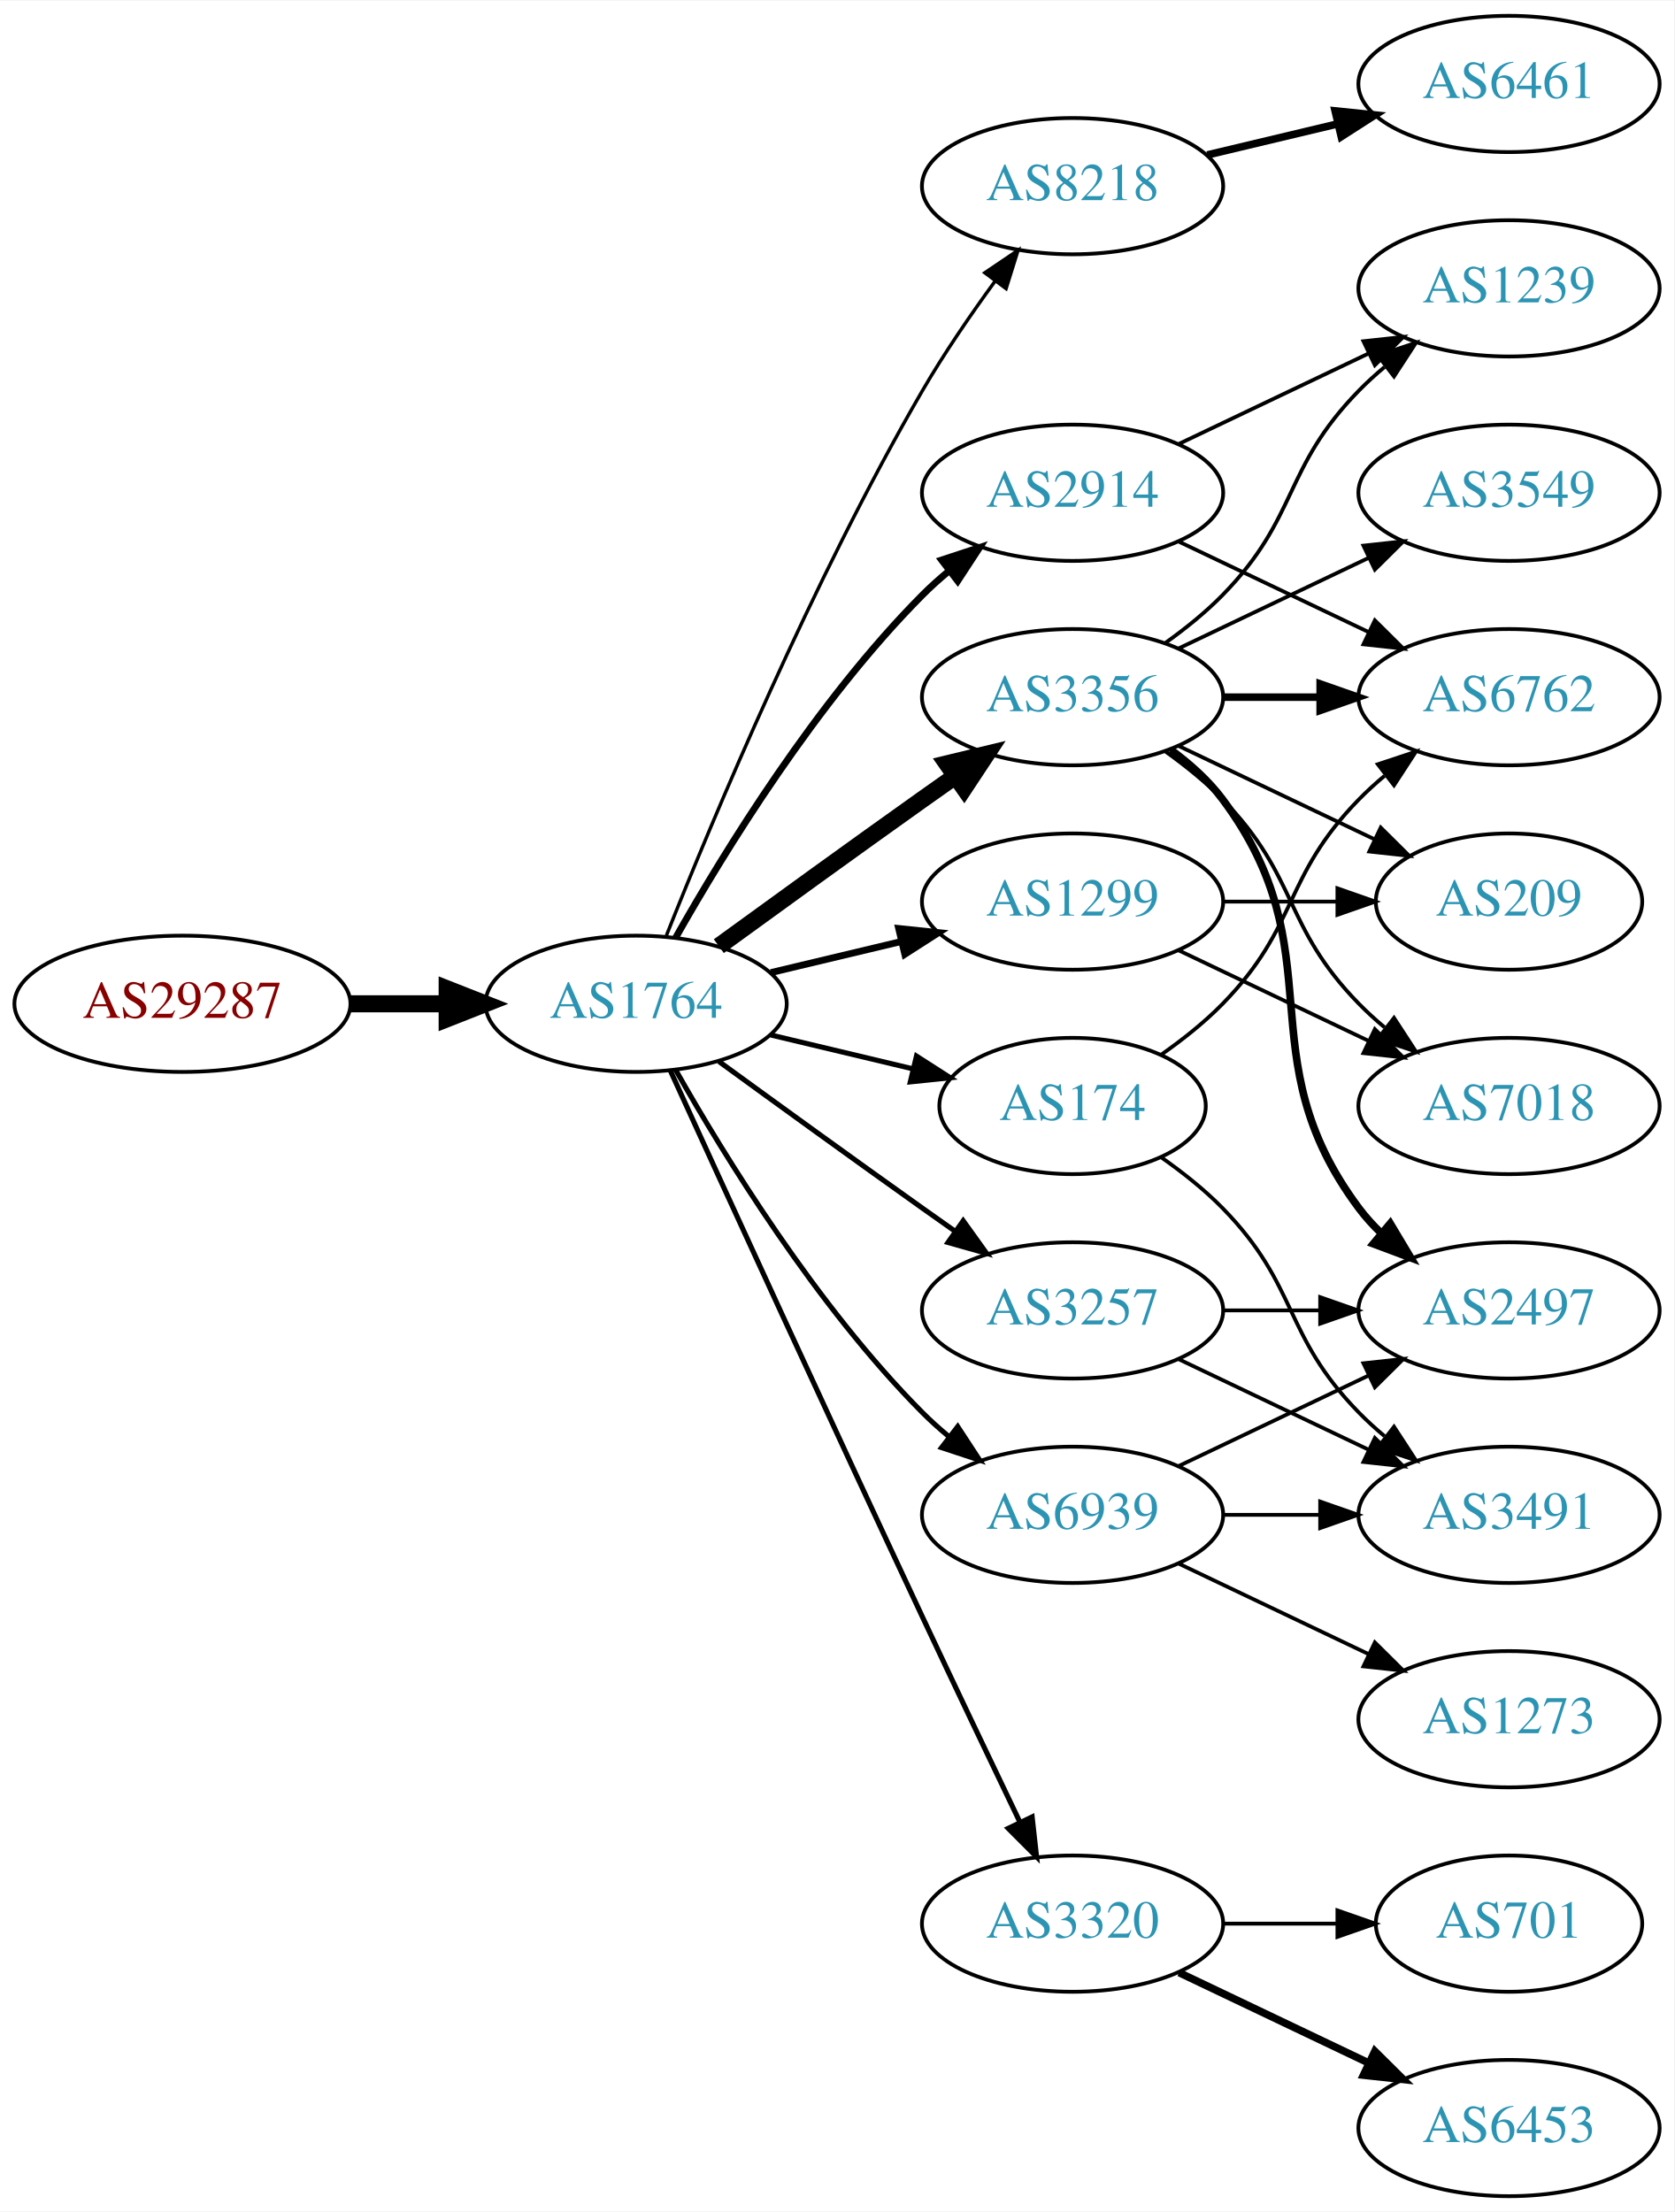
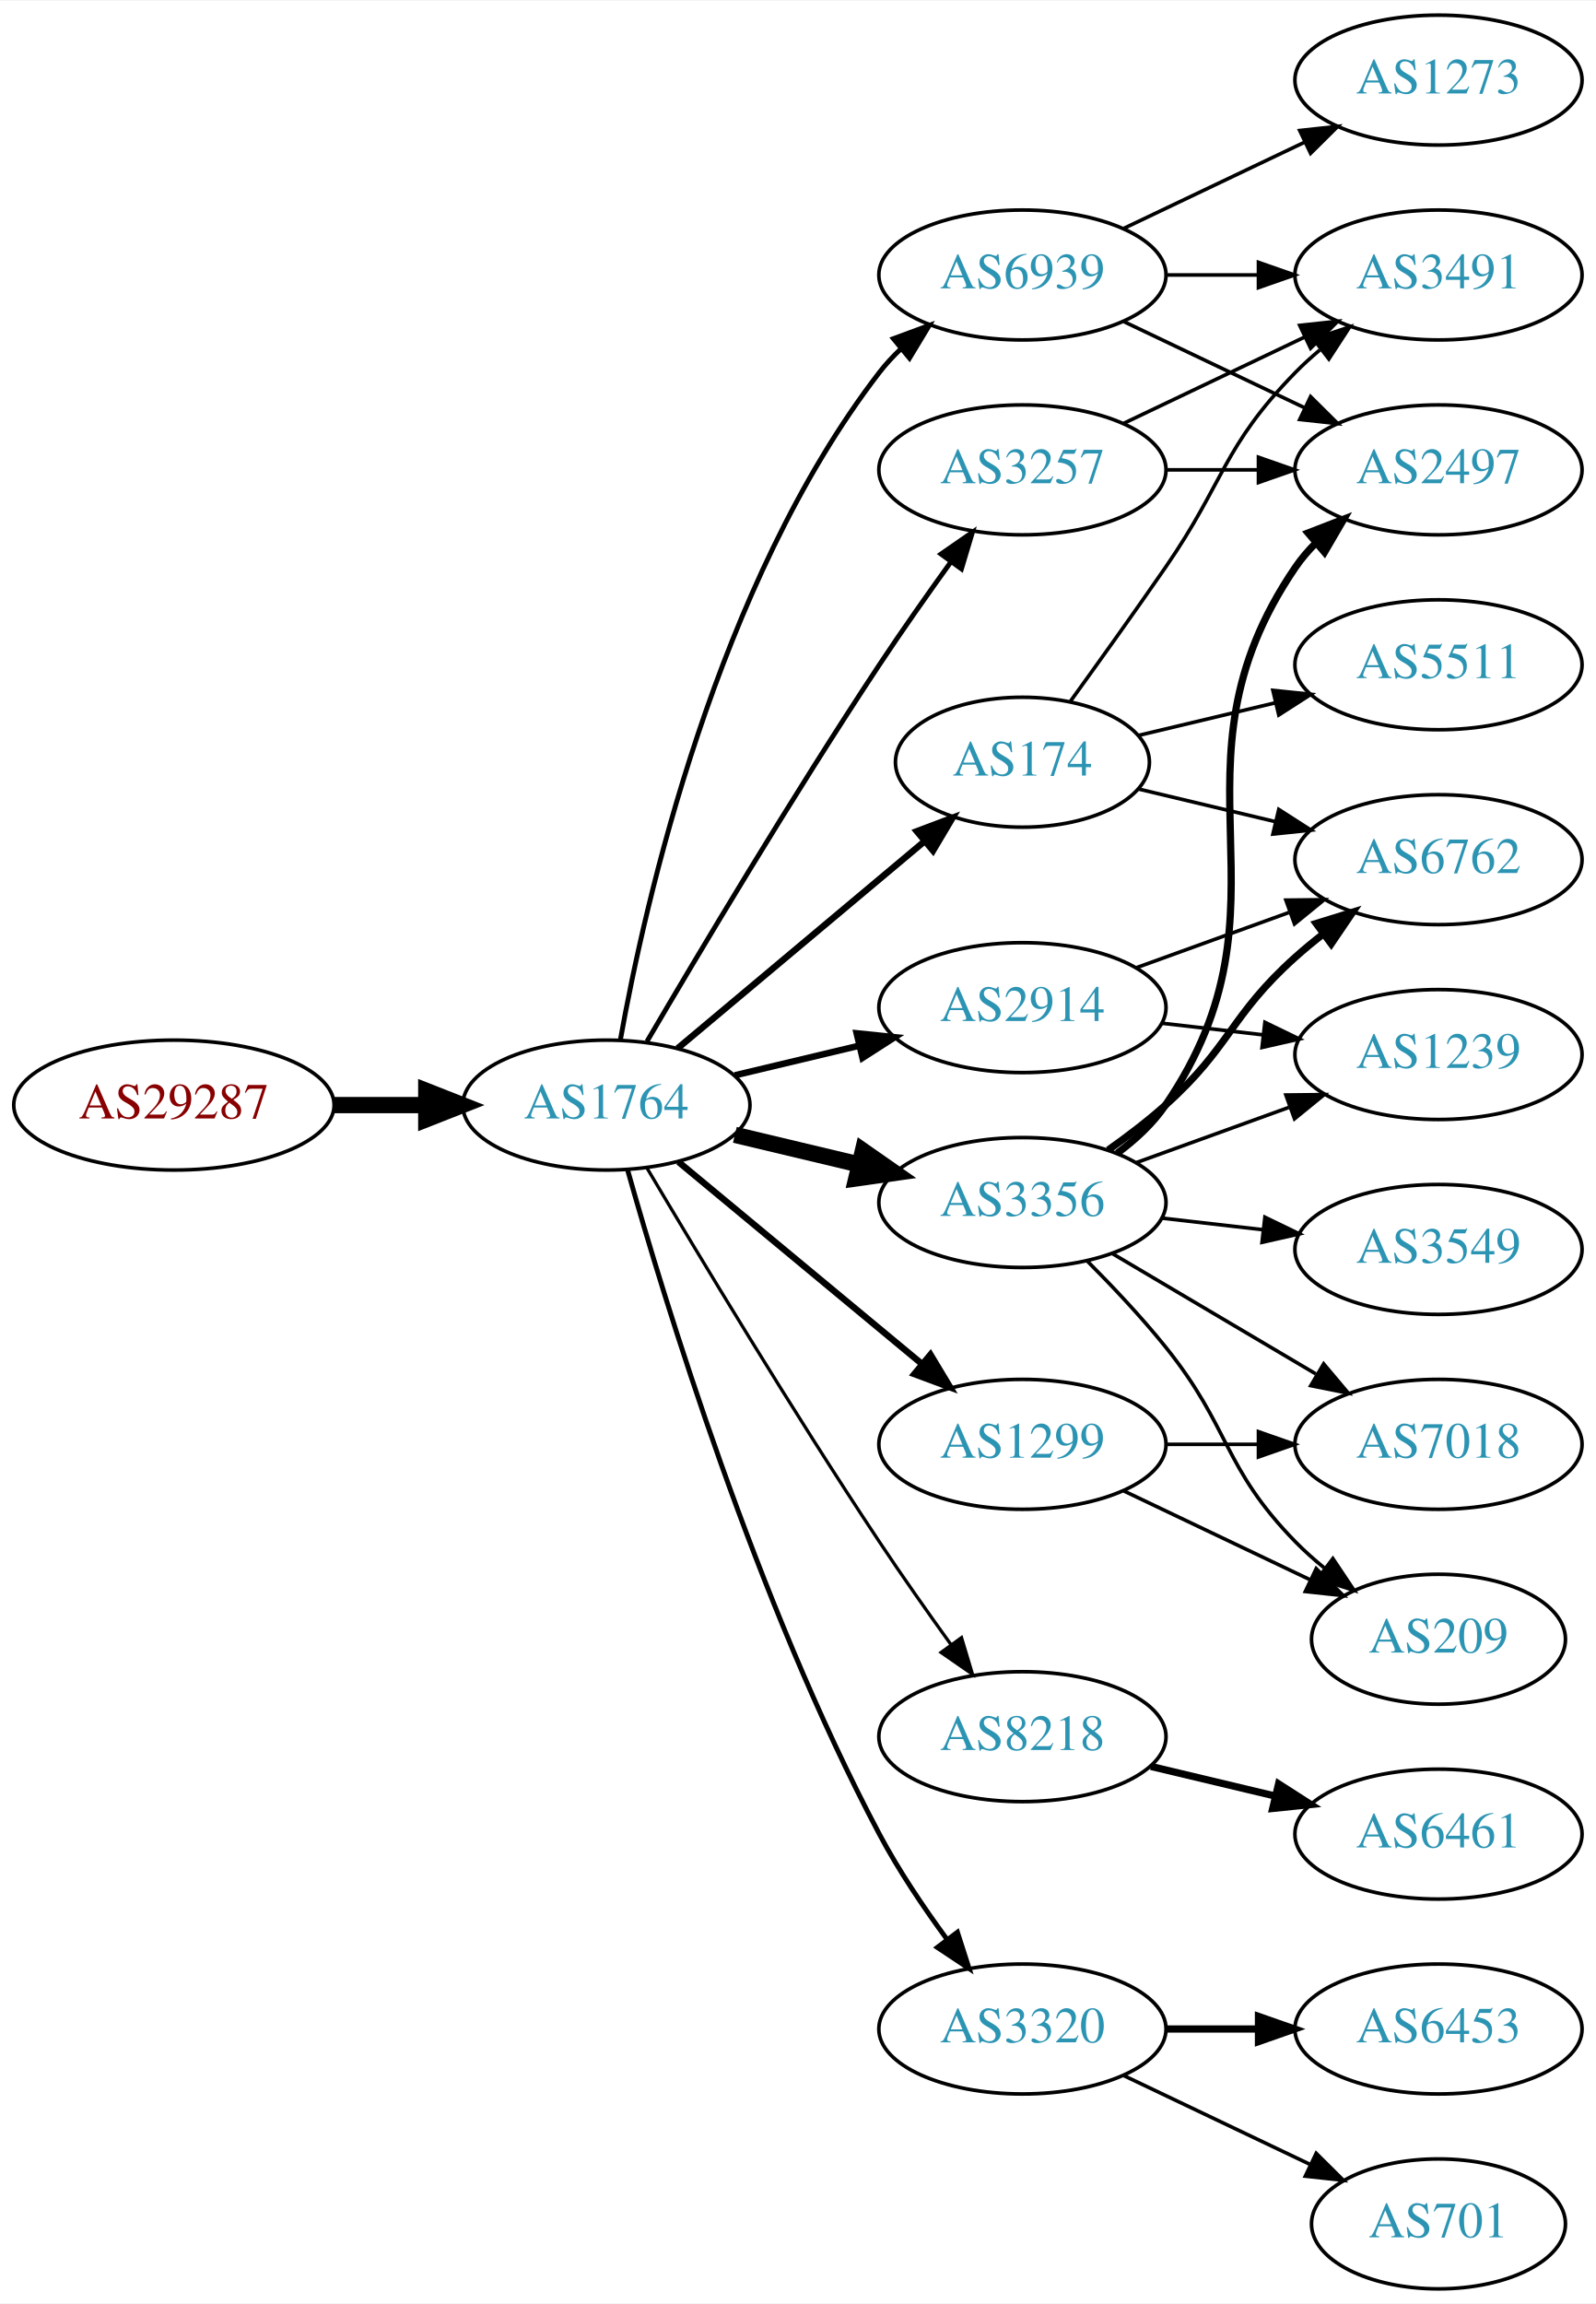
- <svg xmlns="http://www.w3.org/2000/svg" xmlns:xlink="http://www.w3.org/1999/xlink" width="442pt" height="584pt" viewBox="0.00 0.00 442.27 584.00">
-   <g id="graph0" class="graph" transform="scale(1 1) rotate(0) translate(4 580)">
-     <polygon fill="white" stroke="none" points="-4,4 -4,-580 438.271,-580 438.271,4 -4,4" />
+ <svg xmlns="http://www.w3.org/2000/svg" xmlns:xlink="http://www.w3.org/1999/xlink" width="442pt" height="638pt" viewBox="0.00 0.00 442.27 638.00">
+   <g id="graph0" class="graph" transform="scale(1 1) rotate(0) translate(4 634)">
+     <polygon fill="white" stroke="none" points="-4,4 -4,-634 438.271,-634 438.271,4 -4,4" />
    <g id="node1" class="node">
      <g id="a_node1">
        <a xlink:href="/asn/29287" xlink:title="AS29287 ~ Wien Energie [AT]">
-           <ellipse fill="#ffffff" stroke="black" cx="44.196" cy="-315" rx="44.393" ry="18" />
-           <text text-anchor="middle" x="44.196" y="-311.3" font-family="Times,serif" font-size="14.00" fill="#880000">AS29287</text>
+           <ellipse fill="#ffffff" stroke="black" cx="44.196" cy="-328" rx="44.393" ry="18" />
+           <text text-anchor="middle" x="44.196" y="-324.3" font-family="Times,serif" font-size="14.00" fill="#880000">AS29287</text>
        </a>
      </g>
    </g>
    <g id="node2" class="node">
      <g id="a_node2">
        <a xlink:href="/asn/1764" xlink:title="AS1764 ~ NEXTLAYER-AS [AT]">
-           <ellipse fill="#ffffff" stroke="black" cx="164.039" cy="-315" rx="39.794" ry="18" />
-           <text text-anchor="middle" x="164.039" y="-311.3" font-family="Times,serif" font-size="14.00" fill="#2c94b3">AS1764</text>
+           <ellipse fill="#ffffff" stroke="black" cx="164.039" cy="-328" rx="39.794" ry="18" />
+           <text text-anchor="middle" x="164.039" y="-324.3" font-family="Times,serif" font-size="14.00" fill="#2c94b3">AS1764</text>
        </a>
      </g>
    </g>
    <g id="edge1" class="edge">
-       <path fill="none" stroke="black" stroke-width="4.5" d="M88.407,-315C96.72,-315 105.482,-315 113.965,-315" />
-       <polygon fill="black" stroke="black" stroke-width="4.5" points="114.123,-318.938 124.123,-315 114.123,-311.063 114.123,-318.938" />
+       <path fill="none" stroke="black" stroke-width="4.5" d="M88.407,-328C96.72,-328 105.482,-328 113.965,-328" />
+       <polygon fill="black" stroke="black" stroke-width="4.5" points="114.123,-331.938 124.123,-328 114.123,-324.063 114.123,-331.938" />
    </g>
    <g id="node3" class="node">
      <g id="a_node3">
-         <a xlink:href="/asn/8218" xlink:title="AS8218 ~ legacy Neotelecoms [FR]">
-           <ellipse fill="#ffffff" stroke="black" cx="279.332" cy="-531" rx="39.794" ry="18" />
-           <text text-anchor="middle" x="279.332" y="-527.3" font-family="Times,serif" font-size="14.00" fill="#2c94b3">AS8218</text>
+         <a xlink:href="/asn/174" xlink:title="AS174 ~ Cogent Communications [US]">
+           <ellipse fill="#ffffff" stroke="black" cx="279.332" cy="-423" rx="35.194" ry="18" />
+           <text text-anchor="middle" x="279.332" y="-419.3" font-family="Times,serif" font-size="14.00" fill="#2c94b3">AS174</text>
        </a>
      </g>
    </g>
    <g id="edge2" class="edge">
-       <path fill="none" stroke="black" stroke-width="0.9" d="M172.042,-333.051C184.169,-363.57 210.587,-426.933 239.685,-477 245.392,-486.819 252.43,-497.078 258.929,-505.984" />
-       <polygon fill="black" stroke="black" stroke-width="0.9" points="256.155,-508.119 264.934,-514.05 261.77,-503.938 256.155,-508.119" />
+       <path fill="none" stroke="black" stroke-width="1.8" d="M183.747,-343.687C202.389,-359.32 231.177,-383.46 252.098,-401.003" />
+       <polygon fill="black" stroke="black" stroke-width="1.8" points="250.06,-403.861 259.972,-407.605 254.558,-398.497 250.06,-403.861" />
    </g>
    <g id="node4" class="node">
      <g id="a_node4">
-         <a xlink:href="/asn/3356" xlink:title="AS3356 ~ Level 3 Parent, LLC [US]">
-           <ellipse fill="#ffffff" stroke="black" cx="279.332" cy="-396" rx="39.794" ry="18" />
-           <text text-anchor="middle" x="279.332" y="-392.3" font-family="Times,serif" font-size="14.00" fill="#2c94b3">AS3356</text>
+         <a xlink:href="/asn/3257" xlink:title="AS3257 ~ GTT [DE]">
+           <ellipse fill="#ffffff" stroke="black" cx="279.332" cy="-504" rx="39.794" ry="18" />
+           <text text-anchor="middle" x="279.332" y="-500.3" font-family="Times,serif" font-size="14.00" fill="#2c94b3">AS3257</text>
        </a>
      </g>
    </g>
    <g id="edge3" class="edge">
-       <path fill="none" stroke="black" stroke-width="4.5" d="M185.887,-330.222C200.821,-341.091 221.435,-356.025 239.685,-369 242.506,-371.005 245.449,-373.085 248.397,-375.159" />
-       <polygon fill="black" stroke="black" stroke-width="4.5" points="246.173,-378.409 256.621,-380.926 250.694,-371.961 246.173,-378.409" />
+       <path fill="none" stroke="black" stroke-width="1.35" d="M175.28,-345.623C189.317,-369.566 215.548,-413.568 239.685,-450 245.958,-459.468 253.126,-469.646 259.571,-478.585" />
+       <polygon fill="black" stroke="black" stroke-width="1.35" points="256.767,-480.68 265.477,-486.713 262.43,-476.565 256.767,-480.68" />
    </g>
    <g id="node5" class="node">
      <g id="a_node5">
        <a xlink:href="/asn/1299" xlink:title="AS1299 ~ Telia Carrier [EU]">
-           <ellipse fill="#ffffff" stroke="black" cx="279.332" cy="-342" rx="39.794" ry="18" />
-           <text text-anchor="middle" x="279.332" y="-338.3" font-family="Times,serif" font-size="14.00" fill="#2c94b3">AS1299</text>
+           <ellipse fill="#ffffff" stroke="black" cx="279.332" cy="-234" rx="39.794" ry="18" />
+           <text text-anchor="middle" x="279.332" y="-230.3" font-family="Times,serif" font-size="14.00" fill="#2c94b3">AS1299</text>
        </a>
      </g>
    </g>
    <g id="edge4" class="edge">
-       <path fill="none" stroke="black" stroke-width="1.8" d="M199.646,-323.248C210.517,-325.838 222.671,-328.735 234.114,-331.462" />
-       <polygon fill="black" stroke="black" stroke-width="1.8" points="233.397,-334.889 243.936,-333.803 235.02,-328.08 233.397,-334.889" />
+       <path fill="none" stroke="black" stroke-width="1.8" d="M184.001,-312.267C202.464,-296.948 230.7,-273.52 251.471,-256.287" />
+       <polygon fill="black" stroke="black" stroke-width="1.8" points="253.846,-258.864 259.307,-249.785 249.376,-253.477 253.846,-258.864" />
    </g>
    <g id="node6" class="node">
      <g id="a_node6">
-         <a xlink:href="/asn/2914" xlink:title="AS2914 ~ NTT America, Inc. [US]">
-           <ellipse fill="#ffffff" stroke="black" cx="279.332" cy="-450" rx="39.794" ry="18" />
-           <text text-anchor="middle" x="279.332" y="-446.3" font-family="Times,serif" font-size="14.00" fill="#2c94b3">AS2914</text>
+         <a xlink:href="/asn/3356" xlink:title="AS3356 ~ Level 3 Parent, LLC [US]">
+           <ellipse fill="#ffffff" stroke="black" cx="279.332" cy="-301" rx="39.794" ry="18" />
+           <text text-anchor="middle" x="279.332" y="-297.3" font-family="Times,serif" font-size="14.00" fill="#2c94b3">AS3356</text>
        </a>
      </g>
    </g>
    <g id="edge5" class="edge">
-       <path fill="none" stroke="black" stroke-width="1.8" d="M174.498,-332.49C187.28,-355.096 211.712,-394.886 239.685,-423 241.796,-425.121 244.092,-427.188 246.477,-429.171" />
-       <polygon fill="black" stroke="black" stroke-width="1.8" points="244.73,-432.242 254.793,-435.556 248.993,-426.69 244.73,-432.242" />
+       <path fill="none" stroke="black" stroke-width="4.5" d="M199.646,-319.752C210.517,-317.162 222.671,-314.265 234.114,-311.538" />
+       <polygon fill="black" stroke="black" stroke-width="4.5" points="235.122,-315.346 243.936,-309.197 233.296,-307.685 235.122,-315.346" />
    </g>
    <g id="node7" class="node">
      <g id="a_node7">
+         <a xlink:href="/asn/2914" xlink:title="AS2914 ~ NTT America, Inc. [US]">
+           <ellipse fill="#ffffff" stroke="black" cx="279.332" cy="-355" rx="39.794" ry="18" />
+           <text text-anchor="middle" x="279.332" y="-351.3" font-family="Times,serif" font-size="14.00" fill="#2c94b3">AS2914</text>
+         </a>
+       </g>
+     </g>
+     <g id="edge6" class="edge">
+       <path fill="none" stroke="black" stroke-width="1.8" d="M199.646,-336.248C210.517,-338.838 222.671,-341.735 234.114,-344.462" />
+       <polygon fill="black" stroke="black" stroke-width="1.8" points="233.397,-347.889 243.936,-346.803 235.02,-341.08 233.397,-347.889" />
+     </g>
+     <g id="node8" class="node">
+       <g id="a_node8">
+         <a xlink:href="/asn/8218" xlink:title="AS8218 ~ legacy Neotelecoms [FR]">
+           <ellipse fill="#ffffff" stroke="black" cx="279.332" cy="-153" rx="39.794" ry="18" />
+           <text text-anchor="middle" x="279.332" y="-149.3" font-family="Times,serif" font-size="14.00" fill="#2c94b3">AS8218</text>
+         </a>
+       </g>
+     </g>
+     <g id="edge7" class="edge">
+       <path fill="none" stroke="black" stroke-width="0.9" d="M175.303,-310.533C189.366,-286.798 215.625,-243.171 239.685,-207 245.975,-197.544 253.147,-187.368 259.591,-178.428" />
+       <polygon fill="black" stroke="black" stroke-width="0.9" points="262.451,-180.447 265.494,-170.298 256.786,-176.334 262.451,-180.447" />
+     </g>
+     <g id="node9" class="node">
+       <g id="a_node9">
        <a xlink:href="/asn/3320" xlink:title="AS3320 ~ DTAG [DE]">
          <ellipse fill="#ffffff" stroke="black" cx="279.332" cy="-72" rx="39.794" ry="18" />
          <text text-anchor="middle" x="279.332" y="-68.3" font-family="Times,serif" font-size="14.00" fill="#2c94b3">AS3320</text>
        </a>
      </g>
    </g>
-     <g id="edge6" class="edge">
-       <path fill="none" stroke="black" stroke-width="1.35" d="M173.026,-297.464C186.602,-267.704 215.099,-205.43 239.685,-153 248.176,-134.892 257.868,-114.579 265.422,-98.825" />
-       <polygon fill="black" stroke="black" stroke-width="1.35" points="268.647,-100.195 269.82,-89.665 262.337,-97.165 268.647,-100.195" />
-     </g>
-     <g id="node8" class="node">
-       <g id="a_node8">
-         <a xlink:href="/asn/174" xlink:title="AS174 ~ Cogent Communications [US]">
-           <ellipse fill="#ffffff" stroke="black" cx="279.332" cy="-288" rx="35.194" ry="18" />
-           <text text-anchor="middle" x="279.332" y="-284.3" font-family="Times,serif" font-size="14.00" fill="#2c94b3">AS174</text>
-         </a>
-       </g>
-     </g>
-     <g id="edge7" class="edge">
-       <path fill="none" stroke="black" stroke-width="1.35" d="M199.646,-306.752C211.44,-303.942 224.745,-300.771 237.013,-297.847" />
-       <polygon fill="black" stroke="black" stroke-width="1.35" points="238.101,-301.186 247.018,-295.463 236.479,-294.376 238.101,-301.186" />
-     </g>
-     <g id="node9" class="node">
-       <g id="a_node9">
-         <a xlink:href="/asn/3257" xlink:title="AS3257 ~ GTT [DE]">
-           <ellipse fill="#ffffff" stroke="black" cx="279.332" cy="-234" rx="39.794" ry="18" />
-           <text text-anchor="middle" x="279.332" y="-230.3" font-family="Times,serif" font-size="14.00" fill="#2c94b3">AS3257</text>
-         </a>
-       </g>
-     </g>
    <g id="edge8" class="edge">
-       <path fill="none" stroke="black" stroke-width="1.35" d="M185.887,-299.778C200.821,-288.909 221.435,-273.975 239.685,-261 242.506,-258.995 245.449,-256.915 248.397,-254.841" />
-       <polygon fill="black" stroke="black" stroke-width="1.35" points="250.443,-257.681 256.621,-249.074 246.424,-251.95 250.443,-257.681" />
+       <path fill="none" stroke="black" stroke-width="1.35" d="M169.916,-310.03C180.097,-273.899 205.53,-190.41 239.685,-126 245.006,-115.966 251.955,-105.658 258.491,-96.772" />
+       <polygon fill="black" stroke="black" stroke-width="1.35" points="261.322,-98.831 264.564,-88.745 255.739,-94.608 261.322,-98.831" />
    </g>
    <g id="node10" class="node">
      <g id="a_node10">
        <a xlink:href="/asn/6939" xlink:title="AS6939 ~ Hurricane Electric LLC [US]">
-           <ellipse fill="#ffffff" stroke="black" cx="279.332" cy="-180" rx="39.794" ry="18" />
-           <text text-anchor="middle" x="279.332" y="-176.3" font-family="Times,serif" font-size="14.00" fill="#2c94b3">AS6939</text>
+           <ellipse fill="#ffffff" stroke="black" cx="279.332" cy="-558" rx="39.794" ry="18" />
+           <text text-anchor="middle" x="279.332" y="-554.3" font-family="Times,serif" font-size="14.00" fill="#2c94b3">AS6939</text>
        </a>
      </g>
    </g>
    <g id="edge9" class="edge">
-       <path fill="none" stroke="black" stroke-width="1.35" d="M174.498,-297.51C187.28,-274.904 211.712,-235.114 239.685,-207 241.796,-204.879 244.092,-202.812 246.477,-200.829" />
-       <polygon fill="black" stroke="black" stroke-width="1.35" points="248.993,-203.31 254.793,-194.444 244.73,-197.758 248.993,-203.31" />
+       <path fill="none" stroke="black" stroke-width="1.35" d="M167.91,-346.041C174.665,-383.782 194.525,-472.411 239.685,-531 241.465,-533.309 243.498,-535.499 245.679,-537.557" />
+       <polygon fill="black" stroke="black" stroke-width="1.35" points="243.576,-540.359 253.513,-544.033 248.036,-534.964 243.576,-540.359" />
    </g>
    <g id="node11" class="node">
      <g id="a_node11">
-         <a xlink:href="/asn/6461" xlink:title="AS6461 ~ Zayo Bandwidth [US]">
+         <a xlink:href="/asn/3491" xlink:title="AS3491 ~ PCCW Global, Inc. [US]">
          <ellipse fill="#ffffff" stroke="black" cx="394.625" cy="-558" rx="39.794" ry="18" />
-           <text text-anchor="middle" x="394.625" y="-554.3" font-family="Times,serif" font-size="14.00" fill="#2c94b3">AS6461</text>
+           <text text-anchor="middle" x="394.625" y="-554.3" font-family="Times,serif" font-size="14.00" fill="#2c94b3">AS3491</text>
        </a>
      </g>
    </g>
    <g id="edge10" class="edge">
-       <path fill="none" stroke="black" stroke-width="2" d="M314.939,-539.248C325.81,-541.838 337.964,-544.735 349.407,-547.462" />
-       <polygon fill="black" stroke="black" stroke-width="2" points="348.69,-550.889 359.229,-549.803 350.313,-544.08 348.69,-550.889" />
+       <path fill="none" stroke="black" d="M292.661,-439.922C300.323,-450.514 310.328,-464.48 318.978,-477 335.374,-500.731 334.806,-510.383 354.978,-531 357.071,-533.139 359.354,-535.218 361.731,-537.21" />
+       <polygon fill="black" stroke="black" points="359.974,-540.275 370.031,-543.611 364.249,-534.732 359.974,-540.275" />
    </g>
    <g id="node12" class="node">
      <g id="a_node12">
-         <a xlink:href="/asn/3549" xlink:title="AS3549 ~ Level 3 Parent, LLC [US]">
+         <a xlink:href="/asn/5511" xlink:title="AS5511 ~ Orange S.A. [FR]">
          <ellipse fill="#ffffff" stroke="black" cx="394.625" cy="-450" rx="39.794" ry="18" />
-           <text text-anchor="middle" x="394.625" y="-446.3" font-family="Times,serif" font-size="14.00" fill="#2c94b3">AS3549</text>
+           <text text-anchor="middle" x="394.625" y="-446.3" font-family="Times,serif" font-size="14.00" fill="#2c94b3">AS5511</text>
        </a>
      </g>
    </g>
    <g id="edge11" class="edge">
-       <path fill="none" stroke="black" d="M307.468,-408.934C322.462,-416.081 341.283,-425.052 357.506,-432.785" />
-       <polygon fill="black" stroke="black" points="356.177,-436.028 366.71,-437.171 359.188,-429.709 356.177,-436.028" />
+       <path fill="none" stroke="black" d="M311.589,-430.449C323.269,-433.233 336.765,-436.449 349.394,-439.459" />
+       <polygon fill="black" stroke="black" points="348.747,-442.903 359.286,-441.816 350.37,-436.093 348.747,-442.903" />
    </g>
    <g id="node13" class="node">
      <g id="a_node13">
-         <a xlink:href="/asn/1239" xlink:title="AS1239 ~ Sprint [US]">
-           <ellipse fill="#ffffff" stroke="black" cx="394.625" cy="-504" rx="39.794" ry="18" />
-           <text text-anchor="middle" x="394.625" y="-500.3" font-family="Times,serif" font-size="14.00" fill="#2c94b3">AS1239</text>
-         </a>
-       </g>
-     </g>
-     <g id="edge12" class="edge">
-       <path fill="none" stroke="black" d="M303.926,-410.389C309.182,-414.148 314.513,-418.437 318.978,-423 339.151,-443.617 334.806,-456.383 354.978,-477 357.071,-479.139 359.354,-481.218 361.731,-483.21" />
-       <polygon fill="black" stroke="black" points="359.974,-486.275 370.031,-489.611 364.249,-480.732 359.974,-486.275" />
-     </g>
-     <g id="node14" class="node">
-       <g id="a_node14">
        <a xlink:href="/asn/6762" xlink:title="AS6762 ~ TELECOM ITALIA SPARKLE S.p.A. [IT]">
          <ellipse fill="#ffffff" stroke="black" cx="394.625" cy="-396" rx="39.794" ry="18" />
          <text text-anchor="middle" x="394.625" y="-392.3" font-family="Times,serif" font-size="14.00" fill="#2c94b3">AS6762</text>
        </a>
      </g>
    </g>
+     <g id="edge12" class="edge">
+       <path fill="none" stroke="black" d="M311.589,-415.551C323.269,-412.767 336.765,-409.551 349.394,-406.541" />
+       <polygon fill="black" stroke="black" points="350.37,-409.907 359.286,-404.184 348.747,-403.097 350.37,-409.907" />
+     </g>
    <g id="edge13" class="edge">
-       <path fill="none" stroke="black" stroke-width="2" d="M319.004,-396C327.207,-396 335.971,-396 344.503,-396" />
-       <polygon fill="black" stroke="black" stroke-width="2" points="344.742,-399.5 354.742,-396 344.742,-392.5 344.742,-399.5" />
+       <path fill="none" stroke="black" d="M307.468,-516.934C322.462,-524.081 341.283,-533.052 357.506,-540.785" />
+       <polygon fill="black" stroke="black" points="356.177,-544.028 366.71,-545.171 359.188,-537.709 356.177,-544.028" />
+     </g>
+     <g id="node14" class="node">
+       <g id="a_node14">
+         <a xlink:href="/asn/2497" xlink:title="AS2497 ~ Internet Initiative Japan Inc. [JP]">
+           <ellipse fill="#ffffff" stroke="black" cx="394.625" cy="-504" rx="39.794" ry="18" />
+           <text text-anchor="middle" x="394.625" y="-500.3" font-family="Times,serif" font-size="14.00" fill="#2c94b3">AS2497</text>
+         </a>
+       </g>
+     </g>
+     <g id="edge14" class="edge">
+       <path fill="none" stroke="black" d="M319.004,-504C327.207,-504 335.971,-504 344.503,-504" />
+       <polygon fill="black" stroke="black" points="344.742,-507.5 354.742,-504 344.742,-500.5 344.742,-507.5" />
+     </g>
+     <g id="node17" class="node">
+       <g id="a_node17">
+         <a xlink:href="/asn/7018" xlink:title="AS7018 ~ AT&amp;T Services, Inc. [US]">
+           <ellipse fill="#ffffff" stroke="black" cx="394.625" cy="-234" rx="39.794" ry="18" />
+           <text text-anchor="middle" x="394.625" y="-230.3" font-family="Times,serif" font-size="14.00" fill="#2c94b3">AS7018</text>
+         </a>
+       </g>
+     </g>
+     <g id="edge27" class="edge">
+       <path fill="none" stroke="black" d="M319.004,-234C327.207,-234 335.971,-234 344.503,-234" />
+       <polygon fill="black" stroke="black" points="344.742,-237.5 354.742,-234 344.742,-230.5 344.742,-237.5" />
+     </g>
+     <g id="node18" class="node">
+       <g id="a_node18">
+         <a xlink:href="/asn/209" xlink:title="AS209 ~ CenturyLink Communications, LLC [US]">
+           <ellipse fill="#ffffff" stroke="black" cx="394.625" cy="-180" rx="35.194" ry="18" />
+           <text text-anchor="middle" x="394.625" y="-176.3" font-family="Times,serif" font-size="14.00" fill="#2c94b3">AS209</text>
+         </a>
+       </g>
+     </g>
+     <g id="edge26" class="edge">
+       <path fill="none" stroke="black" d="M307.468,-221.066C322.9,-213.71 342.385,-204.423 358.92,-196.541" />
+       <polygon fill="black" stroke="black" points="360.741,-199.551 368.262,-192.089 357.729,-193.232 360.741,-199.551" />
+     </g>
+     <g id="edge19" class="edge">
+       <path fill="none" stroke="black" stroke-width="2" d="M303.096,-315.546C308.495,-319.359 314.099,-323.633 318.978,-328 337.048,-344.172 336.908,-352.828 354.978,-369 357.418,-371.183 360.038,-373.344 362.724,-375.435" />
+       <polygon fill="black" stroke="black" stroke-width="2" points="360.739,-378.32 370.86,-381.454 364.903,-372.693 360.739,-378.32" />
+     </g>
+     <g id="edge15" class="edge">
+       <path fill="none" stroke="black" stroke-width="2" d="M305.58,-314.655C310.64,-318.396 315.471,-322.863 318.978,-328 357.391,-384.266 316.565,-420.734 354.978,-477 356.622,-479.408 358.557,-481.669 360.67,-483.777" />
+       <polygon fill="black" stroke="black" stroke-width="2" points="358.495,-486.522 368.376,-490.345 363.036,-481.195 358.495,-486.522" />
    </g>
    <g id="node15" class="node">
      <g id="a_node15">
-         <a xlink:href="/asn/2497" xlink:title="AS2497 ~ Internet Initiative Japan Inc. [JP]">
-           <ellipse fill="#ffffff" stroke="black" cx="394.625" cy="-234" rx="39.794" ry="18" />
-           <text text-anchor="middle" x="394.625" y="-230.3" font-family="Times,serif" font-size="14.00" fill="#2c94b3">AS2497</text>
-         </a>
-       </g>
-     </g>
-     <g id="edge14" class="edge">
-       <path fill="none" stroke="black" stroke-width="2" d="M305.262,-382.118C310.338,-378.389 315.256,-373.984 318.978,-369 349.249,-328.458 324.707,-301.542 354.978,-261 356.723,-258.664 358.73,-256.455 360.893,-254.383" />
-       <polygon fill="black" stroke="black" stroke-width="2" points="363.253,-256.973 368.694,-247.882 358.771,-251.595 363.253,-256.973" />
+         <a xlink:href="/asn/1239" xlink:title="AS1239 ~ Sprint [US]">
+           <ellipse fill="#ffffff" stroke="black" cx="394.625" cy="-342" rx="39.794" ry="18" />
+           <text text-anchor="middle" x="394.625" y="-338.3" font-family="Times,serif" font-size="14.00" fill="#2c94b3">AS1239</text>
+         </a>
+       </g>
+     </g>
+     <g id="edge16" class="edge">
+       <path fill="none" stroke="black" d="M310.99,-312.095C323.963,-316.79 339.256,-322.324 353.137,-327.348" />
+       <polygon fill="black" stroke="black" points="352.347,-330.784 362.941,-330.896 354.729,-324.202 352.347,-330.784" />
    </g>
    <g id="node16" class="node">
      <g id="a_node16">
-         <a xlink:href="/asn/7018" xlink:title="AS7018 ~ AT&amp;T Services, Inc. [US]">
+         <a xlink:href="/asn/3549" xlink:title="AS3549 ~ Level 3 Parent, LLC [US]">
          <ellipse fill="#ffffff" stroke="black" cx="394.625" cy="-288" rx="39.794" ry="18" />
-           <text text-anchor="middle" x="394.625" y="-284.3" font-family="Times,serif" font-size="14.00" fill="#2c94b3">AS7018</text>
-         </a>
-       </g>
-     </g>
-     <g id="edge15" class="edge">
-       <path fill="none" stroke="black" d="M303.926,-381.611C309.182,-377.852 314.513,-373.563 318.978,-369 339.151,-348.383 334.806,-335.617 354.978,-315 357.071,-312.861 359.354,-310.782 361.731,-308.79" />
-       <polygon fill="black" stroke="black" points="364.249,-311.268 370.031,-302.389 359.974,-305.725 364.249,-311.268" />
-     </g>
-     <g id="node17" class="node">
-       <g id="a_node17">
-         <a xlink:href="/asn/209" xlink:title="AS209 ~ CenturyLink Communications, LLC [US]">
-           <ellipse fill="#ffffff" stroke="black" cx="394.625" cy="-342" rx="35.194" ry="18" />
-           <text text-anchor="middle" x="394.625" y="-338.3" font-family="Times,serif" font-size="14.00" fill="#2c94b3">AS209</text>
-         </a>
-       </g>
-     </g>
-     <g id="edge16" class="edge">
-       <path fill="none" stroke="black" d="M307.468,-383.066C322.9,-375.71 342.385,-366.423 358.92,-358.541" />
-       <polygon fill="black" stroke="black" points="360.741,-361.551 368.262,-354.089 357.729,-355.232 360.741,-361.551" />
-     </g>
-     <g id="edge26" class="edge">
-       <path fill="none" stroke="black" d="M307.468,-329.066C322.462,-321.919 341.283,-312.948 357.506,-305.215" />
-       <polygon fill="black" stroke="black" points="359.188,-308.291 366.71,-300.829 356.177,-301.972 359.188,-308.291" />
-     </g>
-     <g id="edge25" class="edge">
-       <path fill="none" stroke="black" d="M319.004,-342C328.709,-342 339.2,-342 349.163,-342" />
-       <polygon fill="black" stroke="black" points="349.299,-345.5 359.299,-342 349.299,-338.5 349.299,-345.5" />
+           <text text-anchor="middle" x="394.625" y="-284.3" font-family="Times,serif" font-size="14.00" fill="#2c94b3">AS3549</text>
+         </a>
+       </g>
+     </g>
+     <g id="edge17" class="edge">
+       <path fill="none" stroke="black" d="M318.057,-296.671C327.038,-295.641 336.737,-294.528 346.094,-293.454" />
+       <polygon fill="black" stroke="black" points="346.529,-296.927 356.064,-292.31 345.731,-289.973 346.529,-296.927" />
    </g>
    <g id="edge18" class="edge">
-       <path fill="none" stroke="black" d="M307.468,-462.934C322.462,-470.081 341.283,-479.052 357.506,-486.785" />
-       <polygon fill="black" stroke="black" points="356.177,-490.028 366.71,-491.171 359.188,-483.709 356.177,-490.028" />
-     </g>
-     <g id="edge17" class="edge">
-       <path fill="none" stroke="black" d="M307.468,-437.066C322.462,-429.919 341.283,-420.948 357.506,-413.215" />
-       <polygon fill="black" stroke="black" points="359.188,-416.291 366.71,-408.829 356.177,-409.972 359.188,-416.291" />
-     </g>
-     <g id="node18" class="node">
-       <g id="a_node18">
-         <a xlink:href="/asn/6453" xlink:title="AS6453 ~ TATA COMMUNICATIONS (AMERICA) INC [US]">
-           <ellipse fill="#ffffff" stroke="black" cx="394.625" cy="-18" rx="39.794" ry="18" />
-           <text text-anchor="middle" x="394.625" y="-14.3" font-family="Times,serif" font-size="14.00" fill="#2c94b3">AS6453</text>
-         </a>
-       </g>
-     </g>
-     <g id="edge19" class="edge">
-       <path fill="none" stroke="black" stroke-width="2" d="M307.468,-59.066C322.462,-51.919 341.283,-42.948 357.506,-35.215" />
-       <polygon fill="black" stroke="black" stroke-width="2" points="359.188,-38.291 366.71,-30.829 356.177,-31.972 359.188,-38.291" />
+       <path fill="none" stroke="black" d="M304.358,-286.791C320.73,-277.109 342.618,-264.165 360.622,-253.518" />
+       <polygon fill="black" stroke="black" points="362.807,-256.292 369.633,-248.188 359.244,-250.266 362.807,-256.292" />
+     </g>
+     <g id="edge20" class="edge">
+       <path fill="none" stroke="black" d="M297.202,-284.881C304.243,-277.82 312.315,-269.272 318.978,-261 337.073,-238.537 334.806,-227.617 354.978,-207 357.457,-204.466 360.204,-202.017 363.056,-199.696" />
+       <polygon fill="black" stroke="black" points="365.359,-202.343 371.242,-193.532 361.148,-196.752 365.359,-202.343" />
+     </g>
+     <g id="edge21" class="edge">
+       <path fill="none" stroke="black" d="M310.99,-366.095C323.963,-370.79 339.256,-376.324 353.137,-381.348" />
+       <polygon fill="black" stroke="black" points="352.347,-384.784 362.941,-384.896 354.729,-378.202 352.347,-384.784" />
+     </g>
+     <g id="edge22" class="edge">
+       <path fill="none" stroke="black" d="M318.057,-350.671C327.038,-349.641 336.737,-348.528 346.094,-347.454" />
+       <polygon fill="black" stroke="black" points="346.529,-350.927 356.064,-346.31 345.731,-343.973 346.529,-350.927" />
    </g>
    <g id="node19" class="node">
      <g id="a_node19">
-         <a xlink:href="/asn/701" xlink:title="AS701 ~ UUNET [US]">
-           <ellipse fill="#ffffff" stroke="black" cx="394.625" cy="-72" rx="35.194" ry="18" />
-           <text text-anchor="middle" x="394.625" y="-68.3" font-family="Times,serif" font-size="14.00" fill="#2c94b3">AS701</text>
-         </a>
-       </g>
-     </g>
-     <g id="edge20" class="edge">
-       <path fill="none" stroke="black" d="M319.004,-72C328.709,-72 339.2,-72 349.163,-72" />
-       <polygon fill="black" stroke="black" points="349.299,-75.5 359.299,-72 349.299,-68.5 349.299,-75.5" />
-     </g>
-     <g id="edge22" class="edge">
-       <path fill="none" stroke="black" d="M302.714,-301.532C308.356,-305.49 314.17,-310.086 318.978,-315 339.151,-335.617 334.806,-348.383 354.978,-369 357.071,-371.139 359.354,-373.218 361.731,-375.21" />
-       <polygon fill="black" stroke="black" points="359.974,-378.275 370.031,-381.611 364.249,-372.732 359.974,-378.275" />
+         <a xlink:href="/asn/6461" xlink:title="AS6461 ~ Zayo Bandwidth [US]">
+           <ellipse fill="#ffffff" stroke="black" cx="394.625" cy="-126" rx="39.794" ry="18" />
+           <text text-anchor="middle" x="394.625" y="-122.3" font-family="Times,serif" font-size="14.00" fill="#2c94b3">AS6461</text>
+         </a>
+       </g>
+     </g>
+     <g id="edge23" class="edge">
+       <path fill="none" stroke="black" stroke-width="2" d="M314.939,-144.752C325.81,-142.162 337.964,-139.265 349.407,-136.538" />
+       <polygon fill="black" stroke="black" stroke-width="2" points="350.313,-139.92 359.229,-134.197 348.69,-133.111 350.313,-139.92" />
    </g>
    <g id="node20" class="node">
      <g id="a_node20">
-         <a xlink:href="/asn/3491" xlink:title="AS3491 ~ PCCW Global, Inc. [US]">
-           <ellipse fill="#ffffff" stroke="black" cx="394.625" cy="-180" rx="39.794" ry="18" />
-           <text text-anchor="middle" x="394.625" y="-176.3" font-family="Times,serif" font-size="14.00" fill="#2c94b3">AS3491</text>
-         </a>
-       </g>
-     </g>
-     <g id="edge21" class="edge">
-       <path fill="none" stroke="black" d="M302.714,-274.468C308.356,-270.51 314.17,-265.914 318.978,-261 339.151,-240.383 334.806,-227.617 354.978,-207 357.071,-204.861 359.354,-202.782 361.731,-200.79" />
-       <polygon fill="black" stroke="black" points="364.249,-203.268 370.031,-194.389 359.974,-197.725 364.249,-203.268" />
+         <a xlink:href="/asn/6453" xlink:title="AS6453 ~ TATA COMMUNICATIONS (AMERICA) INC [US]">
+           <ellipse fill="#ffffff" stroke="black" cx="394.625" cy="-72" rx="39.794" ry="18" />
+           <text text-anchor="middle" x="394.625" y="-68.3" font-family="Times,serif" font-size="14.00" fill="#2c94b3">AS6453</text>
+         </a>
+       </g>
    </g>
    <g id="edge24" class="edge">
-       <path fill="none" stroke="black" d="M319.004,-234C327.207,-234 335.971,-234 344.503,-234" />
-       <polygon fill="black" stroke="black" points="344.742,-237.5 354.742,-234 344.742,-230.5 344.742,-237.5" />
-     </g>
-     <g id="edge23" class="edge">
-       <path fill="none" stroke="black" d="M307.468,-221.066C322.462,-213.919 341.283,-204.948 357.506,-197.215" />
-       <polygon fill="black" stroke="black" points="359.188,-200.291 366.71,-192.829 356.177,-193.972 359.188,-200.291" />
-     </g>
-     <g id="edge27" class="edge">
-       <path fill="none" stroke="black" d="M307.468,-192.934C322.462,-200.081 341.283,-209.052 357.506,-216.785" />
-       <polygon fill="black" stroke="black" points="356.177,-220.028 366.71,-221.171 359.188,-213.709 356.177,-220.028" />
-     </g>
-     <g id="edge28" class="edge">
-       <path fill="none" stroke="black" d="M319.004,-180C327.207,-180 335.971,-180 344.503,-180" />
-       <polygon fill="black" stroke="black" points="344.742,-183.5 354.742,-180 344.742,-176.5 344.742,-183.5" />
+       <path fill="none" stroke="black" stroke-width="2" d="M319.004,-72C327.207,-72 335.971,-72 344.503,-72" />
+       <polygon fill="black" stroke="black" stroke-width="2" points="344.742,-75.5 354.742,-72 344.742,-68.5 344.742,-75.5" />
    </g>
    <g id="node21" class="node">
      <g id="a_node21">
+         <a xlink:href="/asn/701" xlink:title="AS701 ~ UUNET [US]">
+           <ellipse fill="#ffffff" stroke="black" cx="394.625" cy="-18" rx="35.194" ry="18" />
+           <text text-anchor="middle" x="394.625" y="-14.3" font-family="Times,serif" font-size="14.00" fill="#2c94b3">AS701</text>
+         </a>
+       </g>
+     </g>
+     <g id="edge25" class="edge">
+       <path fill="none" stroke="black" d="M307.468,-59.066C322.9,-51.71 342.385,-42.423 358.92,-34.541" />
+       <polygon fill="black" stroke="black" points="360.741,-37.551 368.262,-30.089 357.729,-31.232 360.741,-37.551" />
+     </g>
+     <g id="edge30" class="edge">
+       <path fill="none" stroke="black" d="M319.004,-558C327.207,-558 335.971,-558 344.503,-558" />
+       <polygon fill="black" stroke="black" points="344.742,-561.5 354.742,-558 344.742,-554.5 344.742,-561.5" />
+     </g>
+     <g id="edge29" class="edge">
+       <path fill="none" stroke="black" d="M307.468,-545.066C322.462,-537.919 341.283,-528.948 357.506,-521.215" />
+       <polygon fill="black" stroke="black" points="359.188,-524.291 366.71,-516.829 356.177,-517.972 359.188,-524.291" />
+     </g>
+     <g id="node22" class="node">
+       <g id="a_node22">
        <a xlink:href="/asn/1273" xlink:title="AS1273 ~ Vodafone Group PLC [EU]">
-           <ellipse fill="#ffffff" stroke="black" cx="394.625" cy="-126" rx="39.794" ry="18" />
-           <text text-anchor="middle" x="394.625" y="-122.3" font-family="Times,serif" font-size="14.00" fill="#2c94b3">AS1273</text>
-         </a>
-       </g>
-     </g>
-     <g id="edge29" class="edge">
-       <path fill="none" stroke="black" d="M307.468,-167.066C322.462,-159.919 341.283,-150.948 357.506,-143.215" />
-       <polygon fill="black" stroke="black" points="359.188,-146.291 366.71,-138.829 356.177,-139.972 359.188,-146.291" />
+           <ellipse fill="#ffffff" stroke="black" cx="394.625" cy="-612" rx="39.794" ry="18" />
+           <text text-anchor="middle" x="394.625" y="-608.3" font-family="Times,serif" font-size="14.00" fill="#2c94b3">AS1273</text>
+         </a>
+       </g>
+     </g>
+     <g id="edge28" class="edge">
+       <path fill="none" stroke="black" d="M307.468,-570.934C322.462,-578.081 341.283,-587.052 357.506,-594.785" />
+       <polygon fill="black" stroke="black" points="356.177,-598.028 366.71,-599.171 359.188,-591.709 356.177,-598.028" />
    </g>
  </g>
</svg>
